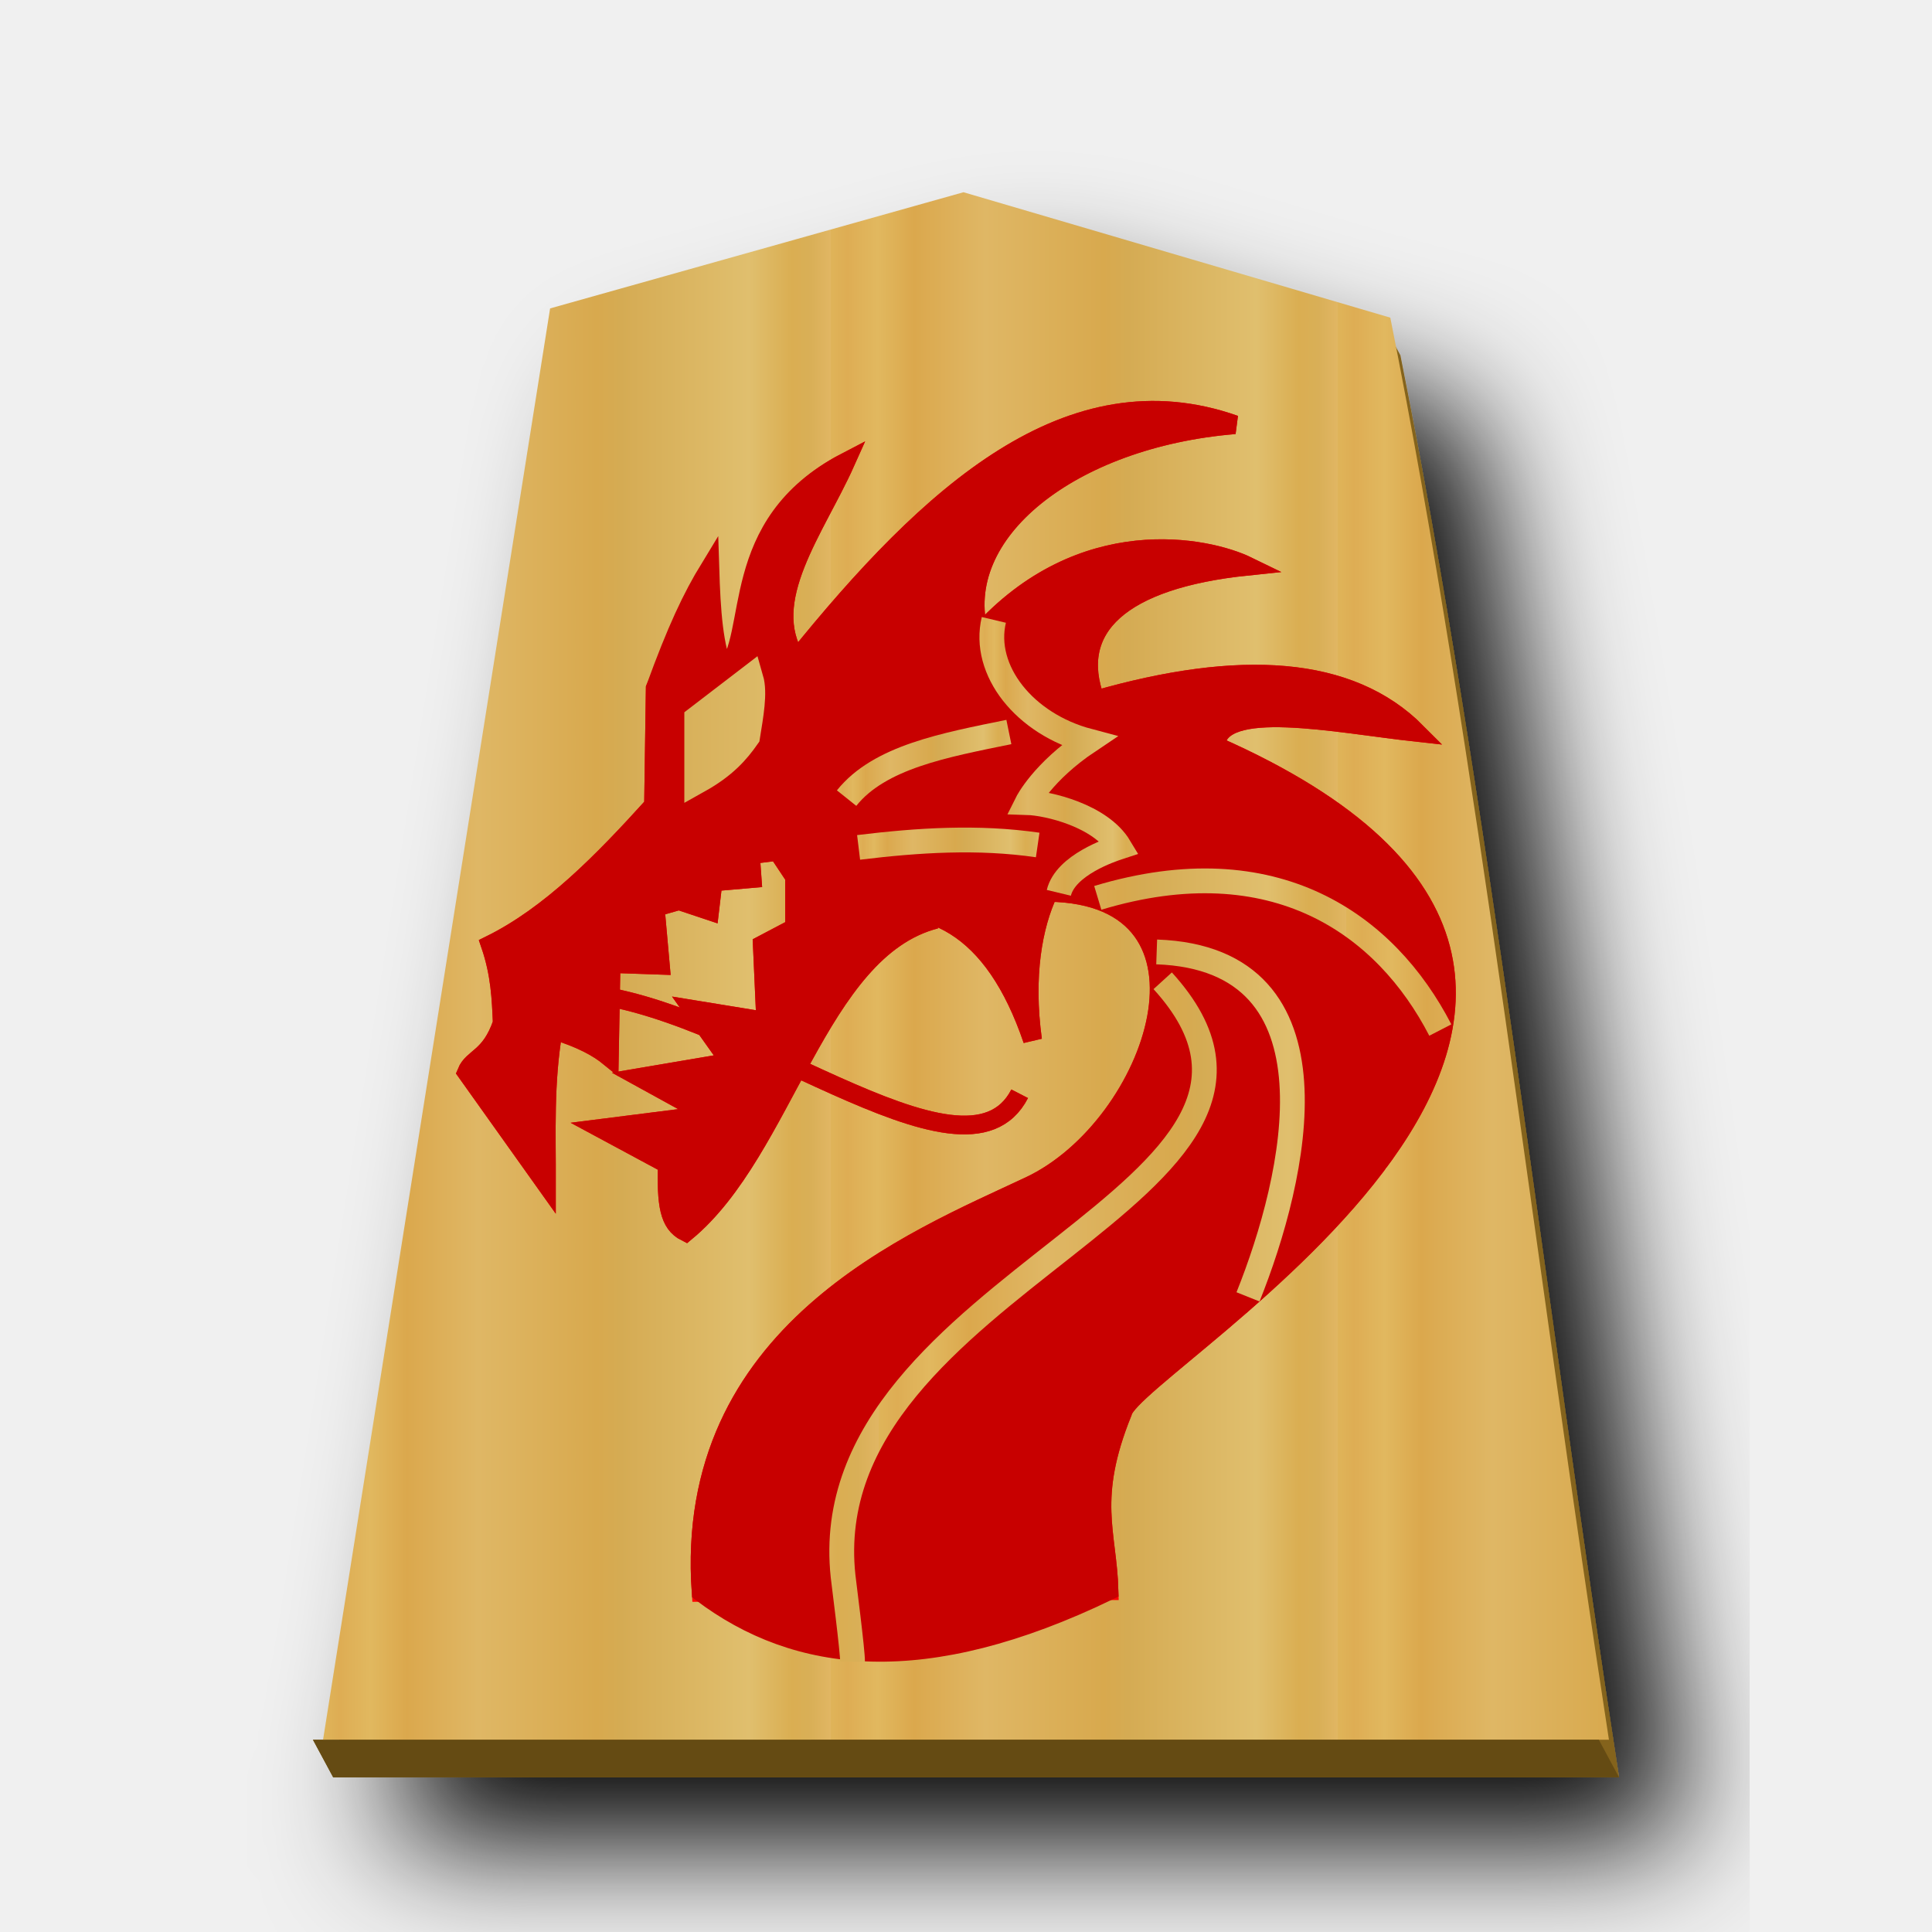
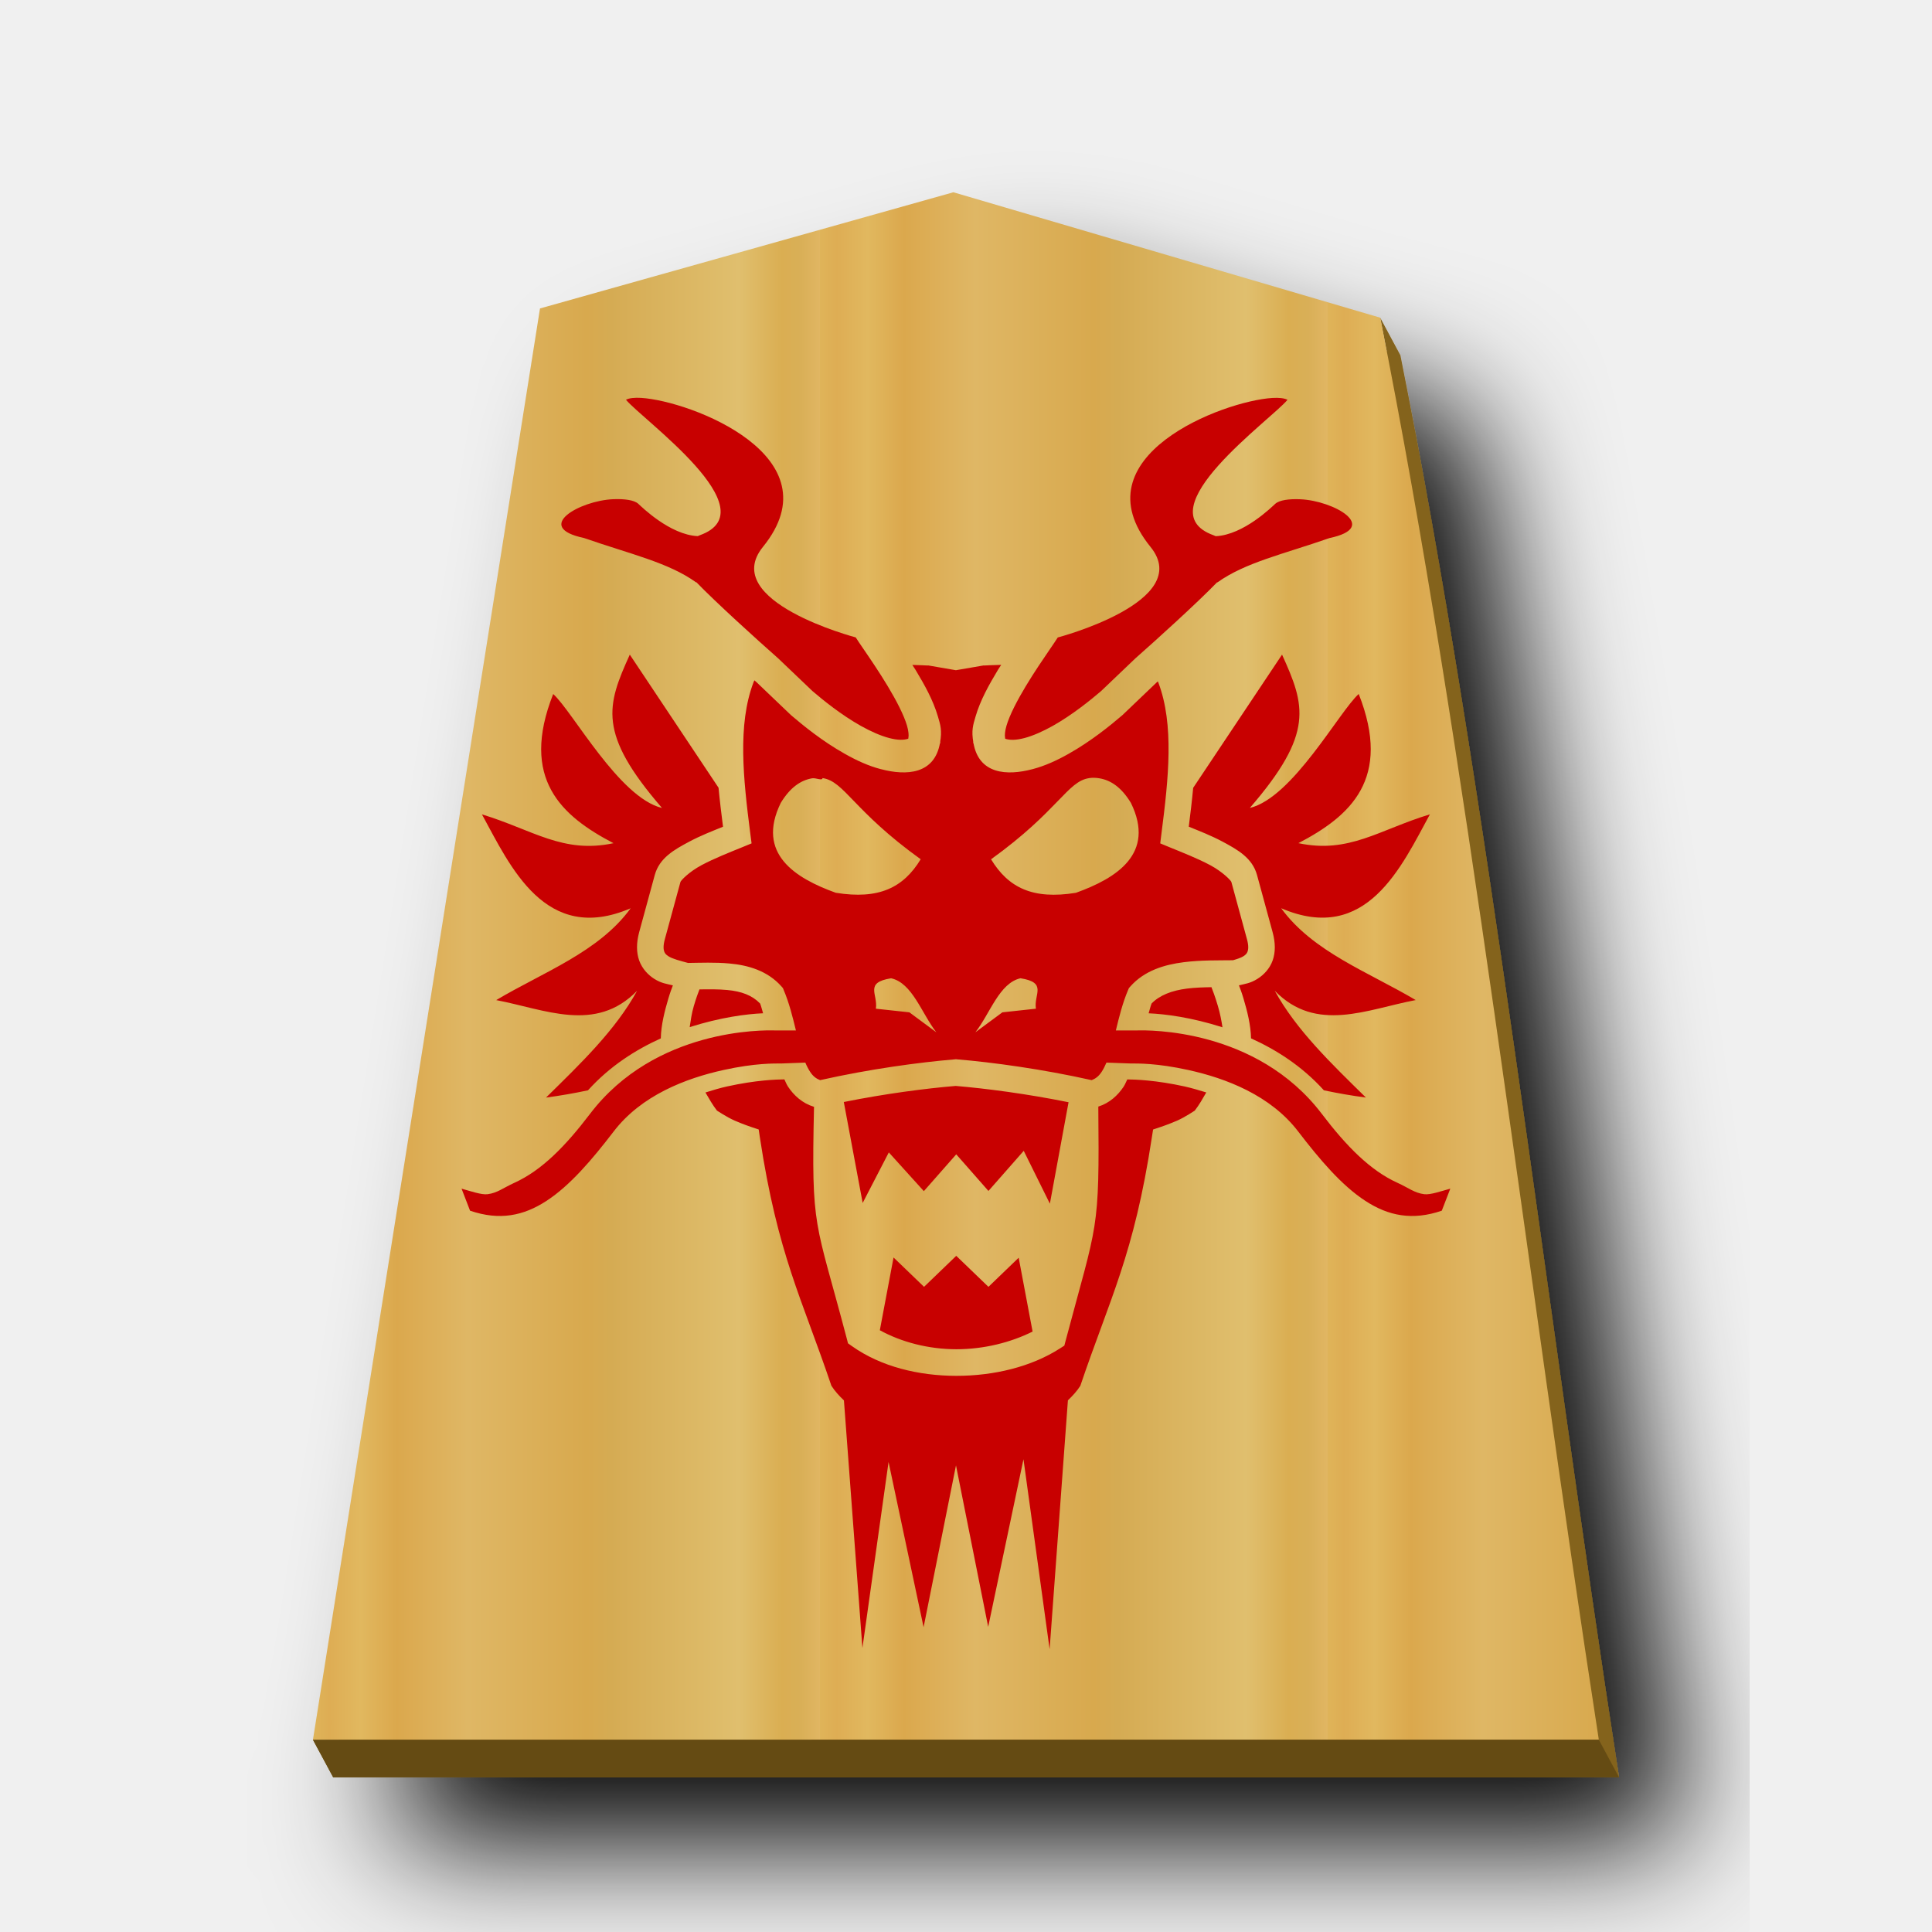
- <svg xmlns="http://www.w3.org/2000/svg" xmlns:xlink="http://www.w3.org/1999/xlink" viewBox="0 0 60 60">
-   <defs>
+ <svg xmlns="http://www.w3.org/2000/svg" xmlns:xlink="http://www.w3.org/1999/xlink" viewBox="0 0 60 60" version="1.1" id="svg16334">
+   <defs id="defs16294">
    <linearGradient id="a">
-       <stop offset="0" stop-color="#dfb459" />
-       <stop offset=".033" stop-color="#dead54" />
-       <stop offset=".093" stop-color="#e1b85f" />
-       <stop offset=".165" stop-color="#dba84d" />
-       <stop offset=".305" stop-color="#dfb765" />
-       <stop offset=".539" stop-color="#d8a94e" />
-       <stop offset=".586" stop-color="#d5ab53" />
-       <stop offset=".84" stop-color="#e0bf6e" />
-       <stop offset=".924" stop-color="#daae52" />
-       <stop offset=".962" stop-color="#d9af57" />
-       <stop offset="1" stop-color="#e1b663" />
+       <stop offset="0" stop-color="#dfb459" id="stop16255" />
+       <stop offset=".033" stop-color="#dead54" id="stop16257" />
+       <stop offset=".093" stop-color="#e1b85f" id="stop16259" />
+       <stop offset=".165" stop-color="#dba84d" id="stop16261" />
+       <stop offset=".305" stop-color="#dfb765" id="stop16263" />
+       <stop offset=".539" stop-color="#d8a94e" id="stop16265" />
+       <stop offset=".586" stop-color="#d5ab53" id="stop16267" />
+       <stop offset=".84" stop-color="#e0bf6e" id="stop16269" />
+       <stop offset=".924" stop-color="#daae52" id="stop16271" />
+       <stop offset=".962" stop-color="#d9af57" id="stop16273" />
+       <stop offset="1" stop-color="#e1b663" id="stop16275" />
    </linearGradient>
-     <linearGradient xlink:href="#a" id="c" x1="-30.849" y1="30.267" x2="-15.094" y2="30.267" gradientUnits="userSpaceOnUse" spreadMethod="repeat" gradientTransform="translate(40.882 -.267)" />
-     <linearGradient xlink:href="#a" id="g" x1="74.183" y1="175.275" x2="97.521" y2="175.275" gradientUnits="userSpaceOnUse" spreadMethod="repeat" />
-     <linearGradient xlink:href="#a" id="f" x1="74.42" y1="166.883" x2="96.477" y2="166.883" gradientUnits="userSpaceOnUse" spreadMethod="repeat" />
-     <linearGradient xlink:href="#a" id="e" x1="75.616" y1="159.699" x2="96.529" y2="159.699" gradientUnits="userSpaceOnUse" spreadMethod="repeat" />
-     <linearGradient xlink:href="#a" id="d" x1="76.354" y1="184.13" x2="81.431" y2="184.13" gradientUnits="userSpaceOnUse" />
-     <linearGradient xlink:href="#a" id="i" x1="95.724" y1="151.622" x2="103.167" y2="151.622" gradientUnits="userSpaceOnUse" />
-     <linearGradient xlink:href="#a" id="h" x1="96.587" y1="155.069" x2="104.367" y2="155.069" gradientUnits="userSpaceOnUse" />
-     <linearGradient xlink:href="#a" id="k" x1="75.609" y1="151.302" x2="96.28" y2="151.302" gradientUnits="userSpaceOnUse" gradientTransform="translate(-39.636 -68.395) scale(1.44493)" />
-     <linearGradient xlink:href="#a" id="j" x1="75.609" y1="151.302" x2="96.28" y2="151.302" gradientUnits="userSpaceOnUse" gradientTransform="translate(-39.636 -68.395) scale(1.44493)" />
+     <linearGradient xlink:href="#a" id="c" x1="-30.849" y1="30.267" x2="-15.094" y2="30.267" gradientUnits="userSpaceOnUse" spreadMethod="repeat" gradientTransform="translate(40.568,-0.266)" />
    <filter id="b">
-       <feGaussianBlur in="SourceAlpha" result="blur" stdDeviation="2" />
-       <feOffset result="offsetBlur" dx="2" dy="2" />
-       <feBlend in="SourceGraphic" in2="offsetBlur" />
+       <feGaussianBlur in="SourceAlpha" result="blur" stdDeviation="2" id="feGaussianBlur16287" />
+       <feOffset result="offsetBlur" dx="2" dy="2" id="feOffset16289" />
+       <feBlend in="SourceGraphic" in2="offsetBlur" id="feBlend16291" />
    </filter>
  </defs>
-   <g transform="translate(41.197 .902)" fill="#75581b" filter="url(#b)">
-     <path d="M-10.96 6.237l-12.84 3.61-6.865 43.278-.814.002.629 1.168H9.084C6.781 39.41 5.01 23.745 2.295 10.133l-.629-1.17.203 1.045-12.83-3.771z" fill="#84631f" />
+   <g transform="translate(41.197 .902)" fill="#75581b" filter="url(#b)" id="g16298">
+     <path d="M-10.96 6.237l-12.84 3.61-6.865 43.278-.814.002.629 1.168H9.084C6.781 39.41 5.01 23.745 2.295 10.133l-.629-1.17.203 1.045-12.83-3.771z" fill="#84631f" id="path16296" />
  </g>
-   <path d="M29.922 5.97L17.084 9.578l-7.051 44.45h39.934c-2.303-14.885-4.076-30.55-6.79-44.163z" fill="url(#c)" />
-   <path d="M9.719 54.03l.628 1.167h39.934l-.628-1.168z" fill="#654b13" />
-   <path d="M29.059 28.55c-3.676.945-4.675 7.162-7.76 9.713-.535-.268-.602-.868-.58-2.111l-2.06-1.109 3.326-.422-2.111-1.161 2.798-.475-1.162-1.637 2.27.37-.106-2.376 1.003-.528v-1.583l-.527-.792-.845.106.053.739-1.214.105-.106.898-.95-.317-.74.211.16 1.795-1.531-.053-.053 2.903c-.346-.281-.837-.563-1.742-.844-.28 1.654-.208 3.15-.211 4.803l-2.481-3.484c.196-.478.733-.435 1.108-1.53-.033-.765-.062-1.527-.37-2.429 1.864-.92 3.482-2.575 5.068-4.328l.053-3.642c1.29-2.884 1.539-2.122 2.111-.053 1.053-1.12.065-5.026 3.801-6.968-.937 2.095-2.687 4.29-1.53 6.123 4.157-5.155 8.485-9.096 13.618-7.284-5.066.415-8.812 3.345-7.937 6.513 3.183-3.556 7.086-2.733 8.339-2.122-3.95.408-5.566 1.922-4.73 4.16 4.472-1.285 7.896-1.09 9.976 1.003-2.505-.274-6.149-1.05-6.245.416 17.532 7.736-2.571 19.192-2.887 20.699-1.093 2.703-.473 3.728-.422 5.542l-12.669.053c-.575-8.093 6.61-10.935 10.204-12.627 3.938-1.854 6.364-9.034.589-9.114-.49 1.034-.771 2.595-.5 4.585-1.205-3.545-3.247-4.58-5.859-3.906" fill="red" stroke="red" stroke-width=".582" />
-   <path d="M30.864 19.25c-.371 1.567.953 3.235 2.944 3.762-1.432.957-1.908 1.912-1.908 1.912.642.02 2.282.404 2.866 1.38-.27.09-1.674.557-1.883 1.423m1.21.157c5.5-1.657 8.948.832 10.638 4.106m-8.809-2.426c5.927.207 4.314 7.03 2.837 10.712m.373-12.765c2.454 1.335 4.504 3.179 3.62 8.734m-7.315 3.472c-1.297.587-1.965 5.555-1.046 5.262m4.927-13.922c2.072 8.083-11.141 10.27-9.219 18.29m6.009-18.887c6.116 6.718-11.534 9.398-9.853 18.999m7.315-13.774l2.053.97M29.8 37.85c.687.887 1.193 1.688 2.277 1.68m-6.942 1.269c.529 1.362 2.264 1.299 3.844 1.418m-6.382 2.203c.07 2.567 1.902 2.729 3.62 2.874M24.09 24.152c1.467-1.981 2.768-4.164 5.188-5.002m-2.613 7.167c1.854-.225 3.708-.344 5.562-.075m-5.935-1.456c1.02-1.277 3.05-1.646 5.039-2.052" stroke-width=".582" fill="none" stroke="#fff" />
-   <path d="M22.634 22.36l-1.12.859v1.306l1.045-.933z" fill="#fff" stroke="#fff" stroke-width=".582" />
-   <path d="M17.782 30.833c4.95.167 12.17 6.467 13.885 3.135" fill="none" stroke="red" stroke-width=".582" />
-   <path d="M29.059 28.55c-3.676.945-4.675 7.162-7.76 9.713-.535-.268-.602-.868-.58-2.111l-2.06-1.109 3.326-.422-2.111-1.161 2.798-.475-1.162-1.637 2.27.37-.106-2.376 1.003-.528v-1.583l-.527-.792-.845.106.053.739-1.214.105-.106.898-.95-.317-.74.211.16 1.795-1.531-.053-.053 2.903c-.346-.281-.837-.563-1.742-.844-.28 1.654-.208 3.15-.211 4.803l-2.481-3.484c.196-.478.733-.435 1.108-1.53-.033-.765-.062-1.527-.37-2.429 1.864-.92 3.482-2.575 5.068-4.328l.053-3.642c.664-1.819 1.125-2.803 1.696-3.738.042 1.352.116 2.472.46 3.235 1.053-1.12.02-4.576 3.756-6.518-.937 2.094-2.687 4.29-1.53 6.123 4.157-5.155 8.485-9.096 13.618-7.284-5.066.415-8.812 3.345-7.937 6.513 3.183-3.556 7.086-2.733 8.339-2.122-3.95.408-5.566 1.922-4.73 4.16 4.472-1.285 7.896-1.09 9.976 1.003-2.505-.274-6.149-1.05-6.245.416 17.532 7.736-2.571 19.192-2.887 20.699-1.093 2.703-.473 3.728-.422 5.542-5.735 2.772-9.691 2.304-12.669.053-.575-8.093 6.61-10.935 10.204-12.627 3.938-1.854 6.364-9.034.589-9.114-.49 1.034-.771 2.595-.5 4.585-1.205-3.545-3.247-4.58-5.859-3.906" fill="#c80000" stroke="#c80000" stroke-width=".582" />
-   <g stroke-width=".8" fill="none">
-     <path transform="matrix(.97048 0 0 -.97048 -43.683 202.184)" d="M76.815 188.497c-.383-1.614.982-3.333 3.033-3.876-1.475-.986-1.966-1.97-1.966-1.97.661-.02 2.351-.416 2.954-1.422-.28-.092-1.726-.574-1.941-1.466" stroke="url(#d)" stroke-width=".793" />
-     <g stroke="#fff" stroke-width="1.058">
-       <path d="M106.855 157.383c7.557-2.278 12.295 1.142 14.615 5.64" stroke="url(#e)" transform="translate(-43.683 -86.669) scale(.72786)" />
-       <path d="M109.368 159.69c8.144.285 5.927 9.658 3.897 14.718" stroke="url(#f)" transform="translate(-43.683 -86.669) scale(.72786)" />
-       <path d="M109.625 160.921c8.252 9.066-14.994 12.78-13.637 25.406.025.23.413 3.232.403 3.645" stroke="url(#g)" transform="translate(-43.683 -86.669) scale(.72786)" />
-     </g>
-     <path d="M96.65 155.23c2.547-.31 5.094-.473 7.641-.103" stroke="url(#h)" stroke-width="1.058" transform="translate(-43.683 -86.669) scale(.72786)" />
-     <path d="M96.138 153.127c1.402-1.755 4.191-2.262 6.923-2.82" stroke="url(#i)" stroke-width="1.058" transform="translate(-43.683 -86.669) scale(.72786)" />
-   </g>
-   <path d="M92.015 148.046l-2.223 1.704v2.594c1.122-.627 1.645-1.241 2.075-1.853.147-.913.32-1.85.148-2.445z" fill="url(#j)" stroke="url(#k)" stroke-width="1.156" transform="translate(-43.683 -86.669) scale(.72786)" />
-   <path d="M17.782 30.833c4.95.167 12.17 6.467 13.885 3.135" fill="none" stroke="#c80000" stroke-width=".582" />
+   <path d="M 29.608,5.971 16.77,9.579 9.719,54.029 H 49.653 C 47.35,39.144 45.577,23.479 42.863,9.866 Z" fill="url(#c)" id="path16300" style="fill:url(#c)" />
+   <path d="M9.719 54.03l.628 1.167h39.934l-.628-1.168z" fill="#654b13" id="path16302" />
+   <path id="path3940" style="fill:#c80000;fill-opacity:1;stroke:none;stroke-width:1px;stroke-linecap:butt;stroke-linejoin:miter;stroke-opacity:1" d="m 19.912,12.357 c -0.102,-0.006 -0.194,-0.005 -0.271,0.004 -0.083,0.009 -0.15,0.026 -0.201,0.053 0.503,0.614 4.462,3.429 2.297,4.207 -0.026,0.009 -0.043,0.02 -0.068,0.029 -0.866,-0.04 -1.75,-0.917 -1.846,-1.004 -0.129,-0.118 -0.432,-0.157 -0.779,-0.143 -1.043,0.044 -2.495,0.871 -0.908,1.205 1.446,0.503 2.622,0.76 3.484,1.379 l 0.004,-0.008 c 0.616,0.638 1.898,1.798 2.539,2.363 l 1.07,1.021 c 0.325,0.278 0.895,0.74 1.498,1.078 0.306,0.172 0.619,0.31 0.883,0.379 0.261,0.068 0.445,0.069 0.594,0.021 -0.001,-0.003 -0.002,-0.007 0.004,-0.035 0.014,-0.069 0.004,-0.207 -0.045,-0.373 -0.098,-0.333 -0.334,-0.785 -0.596,-1.221 -0.262,-0.436 -0.55,-0.859 -0.758,-1.162 -0.103,-0.151 -0.185,-0.27 -0.238,-0.355 0,0 -4.254,-1.117 -2.881,-2.811 2.278,-2.809 -2.248,-4.532 -3.781,-4.627 z m 19.6,0 v 0.002 c -1.533,0.095 -6.059,1.818 -3.781,4.627 1.374,1.694 -2.881,2.811 -2.881,2.811 -0.054,0.085 -0.135,0.205 -0.238,0.355 -0.207,0.303 -0.496,0.726 -0.758,1.162 -0.262,0.436 -0.498,0.888 -0.596,1.221 -0.049,0.166 -0.059,0.304 -0.045,0.373 0.006,0.028 0.005,0.032 0.004,0.035 0.148,0.048 0.333,0.046 0.594,-0.021 0.264,-0.069 0.577,-0.207 0.883,-0.379 0.603,-0.339 1.173,-0.8 1.498,-1.078 l 1.07,-1.021 c 0.641,-0.565 1.923,-1.725 2.539,-2.363 l 0.004,0.008 c 0.863,-0.619 2.039,-0.876 3.484,-1.379 1.587,-0.334 0.135,-1.161 -0.908,-1.205 -0.348,-0.015 -0.65,0.025 -0.779,0.143 -0.096,0.087 -0.98,0.964 -1.846,1.004 -0.025,-0.009 -0.042,-0.02 -0.068,-0.029 -2.165,-0.778 1.794,-3.593 2.297,-4.207 -0.051,-0.026 -0.119,-0.044 -0.201,-0.053 -0.077,-0.009 -0.169,-0.01 -0.271,-0.004 z m -19.953,7.973 c -0.714,1.579 -1.014,2.435 1,4.762 -1.329,-0.318 -2.772,-2.991 -3.379,-3.539 -1.042,2.636 0.261,3.792 1.873,4.633 -1.571,0.336 -2.509,-0.416 -4.086,-0.895 0.878,1.605 1.963,4.057 4.619,2.916 -0.986,1.356 -2.706,1.979 -4.176,2.852 1.511,0.286 3.086,1.036 4.375,-0.289 -0.669,1.222 -1.759,2.266 -2.828,3.316 0.443,-0.058 0.877,-0.135 1.303,-0.225 0.684,-0.756 1.477,-1.257 2.262,-1.613 0.008,-0.418 0.121,-0.854 0.234,-1.236 0.068,-0.228 0.088,-0.263 0.141,-0.41 -0.194,-0.049 -0.355,-0.062 -0.578,-0.203 -0.189,-0.12 -0.373,-0.309 -0.467,-0.566 -0.093,-0.258 -0.09,-0.557 -0.002,-0.883 l 0.484,-1.775 c 0.144,-0.529 0.602,-0.786 1.061,-1.031 0.362,-0.194 0.727,-0.334 1.059,-0.469 -0.051,-0.401 -0.101,-0.806 -0.139,-1.211 z m 20.256,0 -2.76,4.137 c -0.037,0.404 -0.086,0.807 -0.137,1.207 0.332,0.134 0.696,0.275 1.059,0.469 0.459,0.246 0.916,0.502 1.061,1.031 l 0.484,1.775 c 0.089,0.326 0.093,0.625 0,0.883 -0.093,0.258 -0.28,0.447 -0.469,0.566 -0.223,0.141 -0.382,0.154 -0.576,0.203 0.053,0.147 0.073,0.182 0.141,0.41 0.114,0.382 0.226,0.818 0.234,1.236 0.785,0.356 1.578,0.857 2.262,1.613 0.427,0.091 0.861,0.167 1.305,0.225 -1.069,-1.051 -2.161,-2.094 -2.83,-3.316 1.289,1.325 2.866,0.575 4.377,0.289 -1.47,-0.872 -3.191,-1.496 -4.178,-2.852 2.657,1.141 3.741,-1.311 4.619,-2.916 -1.577,0.478 -2.513,1.23 -4.084,0.895 1.612,-0.84 2.915,-1.997 1.873,-4.633 -0.607,0.548 -2.052,3.221 -3.381,3.539 2.014,-2.327 1.714,-3.183 1,-4.762 z m -8.719,0.318 c -0.252,0.007 -0.502,0.016 -0.529,0.02 -0.006,7e-4 -0.014,-0.002 -0.02,-0.002 l -0.861,0.148 -0.859,-0.148 c -0.006,-5e-4 -0.015,0.003 -0.021,0.002 -0.024,-0.003 -0.251,-0.012 -0.473,-0.018 0.035,0.057 0.063,0.092 0.098,0.15 0.283,0.471 0.546,0.938 0.697,1.451 0.077,0.261 0.134,0.436 0.066,0.811 0.003,-0.016 0.009,-0.027 0.012,-0.043 -0.006,0.077 -0.013,0.088 -0.014,0.09 0.004,-0.02 -0.002,-0.028 0.002,-0.047 -0.165,0.987 -1.044,1.034 -1.83,0.826 h -0.004 c -0.393,-0.102 -0.759,-0.272 -1.119,-0.475 -0.706,-0.396 -1.308,-0.89 -1.658,-1.189 l -0.021,-0.018 -1.061,-1.014 c -0.019,-0.016 -0.053,-0.047 -0.072,-0.064 -0.003,0.008 -0.031,0.068 -0.031,0.068 v 0.002 c -0.495,1.309 -0.316,2.978 -0.098,4.68 l 0.041,0.314 -0.295,0.121 c -0.379,0.154 -0.867,0.346 -1.262,0.557 -0.394,0.211 -0.641,0.477 -0.652,0.52 l -0.484,1.775 c -0.058,0.211 -0.042,0.323 -0.02,0.385 0.022,0.062 0.056,0.1 0.135,0.15 0.128,0.081 0.362,0.139 0.604,0.205 0.392,-0.004 0.833,-0.025 1.295,0.018 0.565,0.052 1.171,0.22 1.607,0.711 l 0.045,0.051 0.025,0.062 c 0.171,0.403 0.277,0.836 0.379,1.254 h -0.666 c -0.314,-0.009 -3.7,-0.075 -5.729,2.592 -0.767,1.008 -1.5,1.753 -2.342,2.137 -0.368,0.168 -0.531,0.317 -0.838,0.357 -0.19,0.025 -0.527,-0.095 -0.809,-0.172 l 0.264,0.684 c 0.917,0.314 1.661,0.159 2.371,-0.303 0.737,-0.48 1.419,-1.284 2.082,-2.148 0.864,-1.136 2.256,-1.662 3.418,-1.918 0.988,-0.217 1.573,-0.202 1.803,-0.203 l 0.738,-0.027 c 0.047,0.112 0.099,0.211 0.152,0.291 0.095,0.144 0.192,0.208 0.307,0.254 1.517,-0.342 3.092,-0.556 4.184,-0.646 l 0.033,-0.004 0.035,0.004 c 1.091,0.09 2.664,0.305 4.182,0.646 0.115,-0.046 0.211,-0.11 0.307,-0.254 0.053,-0.08 0.104,-0.179 0.152,-0.291 l 0.74,0.027 c 0.23,9.99e-4 0.815,-0.014 1.803,0.203 1.162,0.256 2.554,0.782 3.418,1.918 0.663,0.864 1.345,1.669 2.082,2.148 0.71,0.462 1.454,0.617 2.371,0.303 l 0.264,-0.684 c -0.282,0.076 -0.619,0.197 -0.809,0.172 -0.307,-0.04 -0.47,-0.189 -0.838,-0.357 -0.842,-0.384 -1.575,-1.129 -2.342,-2.137 -2.028,-2.667 -5.415,-2.601 -5.729,-2.592 h -0.668 c 0.101,-0.418 0.208,-0.851 0.379,-1.254 l 0.027,-0.062 0.045,-0.051 c 0.44,-0.495 1.064,-0.677 1.658,-0.752 0.55,-0.07 1.091,-0.054 1.529,-0.061 0.128,-0.037 0.243,-0.074 0.318,-0.121 0.079,-0.05 0.112,-0.088 0.135,-0.15 0.022,-0.062 0.038,-0.174 -0.02,-0.385 l -0.484,-1.775 c -0.012,-0.043 -0.26,-0.308 -0.654,-0.52 -0.394,-0.211 -0.883,-0.402 -1.262,-0.557 l -0.293,-0.121 0.039,-0.314 c 0.219,-1.702 0.398,-3.373 -0.098,-4.682 -5.5e-5,-1.3e-4 -0.015,-0.033 -0.016,-0.035 -0.009,0.008 -0.026,0.023 -0.035,0.031 l -1.061,1.014 -0.021,0.018 c -0.35,0.3 -0.953,0.793 -1.658,1.189 -0.361,0.203 -0.726,0.372 -1.119,0.475 h -0.002 c -0.787,0.208 -1.668,0.162 -1.832,-0.828 0.004,0.02 -4.19e-4,0.028 0.004,0.049 -3.7e-4,-0.002 -0.007,-0.012 -0.014,-0.09 0.002,0.015 0.007,0.026 0.01,0.041 -0.067,-0.372 -0.009,-0.548 0.068,-0.809 0.151,-0.513 0.414,-0.98 0.697,-1.451 0.035,-0.059 0.064,-0.095 0.1,-0.152 z M 25.544,24.164 c 0.679,0.097 0.952,1.013 3.049,2.521 -0.536,0.882 -1.297,1.258 -2.637,1.041 -1.257,-0.452 -2.48,-1.213 -1.709,-2.791 0.291,-0.48 0.62,-0.704 0.973,-0.764 0.119,-0.02 0.321,0.087 0.324,-0.008 z m 8.283,0 c 0.097,-0.014 0.202,-0.013 0.322,0.008 0.353,0.06 0.682,0.284 0.973,0.764 0.771,1.578 -0.452,2.339 -1.709,2.791 -1.34,0.217 -2.098,-0.159 -2.635,-1.041 2.096,-1.509 2.37,-2.425 3.049,-2.521 z m -6.154,6.217 c 0.66,0.144 0.95,1.093 1.406,1.678 L 28.242,31.439 27.201,31.326 c 0.07,-0.451 -0.367,-0.81 0.473,-0.945 z m 4.023,0 c 0.84,0.135 0.405,0.495 0.475,0.945 l -1.041,0.113 -0.838,0.619 c 0.457,-0.585 0.744,-1.533 1.404,-1.678 z m 5.928,0.277 c -0.258,0.004 -0.516,0.012 -0.758,0.043 -0.479,0.06 -0.855,0.209 -1.102,0.463 -0.034,0.088 -0.062,0.2 -0.092,0.305 0.519,0.023 1.324,0.125 2.293,0.434 -0.032,-0.21 -0.075,-0.434 -0.141,-0.656 -0.097,-0.327 -0.162,-0.486 -0.201,-0.588 z m -15.902,0.07 c -0.046,0.124 -0.09,0.229 -0.176,0.518 -0.067,0.226 -0.094,0.44 -0.127,0.652 0.963,-0.305 1.763,-0.407 2.279,-0.43 -0.03,-0.104 -0.058,-0.215 -0.092,-0.303 -0.246,-0.255 -0.579,-0.379 -1.023,-0.42 -0.269,-0.025 -0.562,-0.023 -0.861,-0.018 z m 2.639,2.793 c -0.253,0.003 -0.885,0.022 -1.779,0.219 -0.219,0.048 -0.447,0.117 -0.674,0.188 0.113,0.193 0.223,0.389 0.359,0.564 -0.007,-0.009 0.292,0.198 0.555,0.312 0.263,0.114 0.5,0.193 0.5,0.193 l 0.24,0.08 0.037,0.25 c 0.555,3.646 1.3,4.984 2.221,7.709 0.107,0.167 0.242,0.316 0.389,0.455 l 0.574,7.689 0.812,-5.777 1.088,5.131 1.006,-5.025 1,5.014 1.096,-5.205 0.812,5.9 0.568,-7.73 c 0.145,-0.138 0.279,-0.284 0.385,-0.449 0.921,-2.726 1.666,-4.065 2.221,-7.711 l 0.039,-0.25 0.238,-0.08 c 0,0 0.239,-0.079 0.502,-0.193 0.263,-0.114 0.559,-0.321 0.553,-0.312 0.137,-0.176 0.247,-0.373 0.359,-0.566 -0.226,-0.07 -0.454,-0.137 -0.672,-0.186 -0.896,-0.197 -1.53,-0.216 -1.781,-0.219 -0.038,0.075 -0.067,0.154 -0.113,0.225 -0.18,0.271 -0.442,0.512 -0.787,0.619 0.038,3.947 -0.024,3.54 -1.014,7.268 l -0.041,0.156 -0.135,0.086 c -0.889,0.572 -2.052,0.852 -3.219,0.852 -1.166,-4.8e-4 -2.343,-0.284 -3.244,-0.924 l -0.121,-0.086 -0.037,-0.145 c -0.986,-3.745 -1.105,-3.332 -1.018,-7.201 l -0.01,-0.002 c -0.349,-0.106 -0.616,-0.349 -0.797,-0.623 -0.047,-0.07 -0.075,-0.15 -0.113,-0.225 z m 5.324,0.203 c -0.924,0.077 -2.201,0.242 -3.48,0.5 l 0.586,3.135 0.812,-1.57 1.088,1.203 1.006,-1.143 1,1.137 1.096,-1.246 0.812,1.641 0.58,-3.15 c -1.287,-0.261 -2.571,-0.428 -3.5,-0.506 z m 0.012,5.277 -1,0.963 -0.947,-0.912 -0.426,2.26 c 0.672,0.369 1.508,0.589 2.377,0.59 0.863,3.48e-4 1.696,-0.214 2.367,-0.549 l -0.432,-2.293 -0.939,0.904 z" />
</svg>
